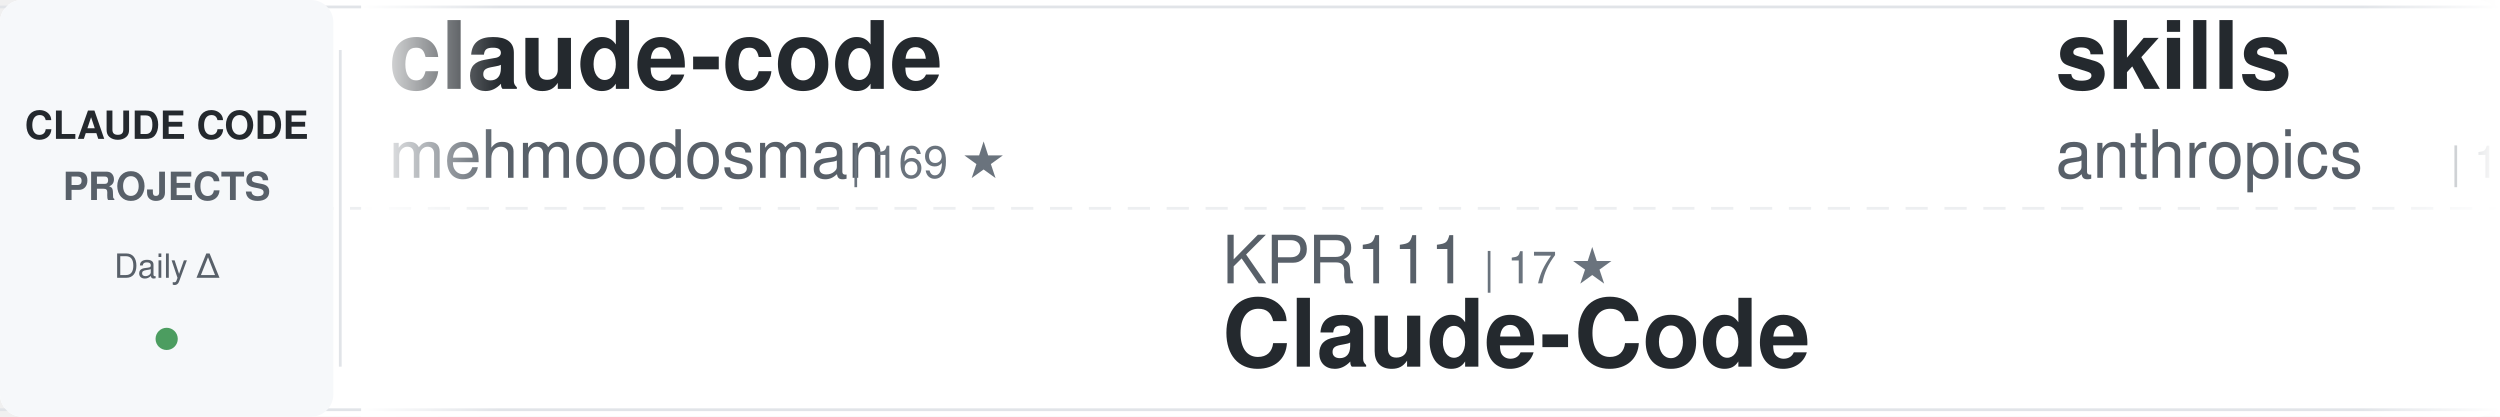
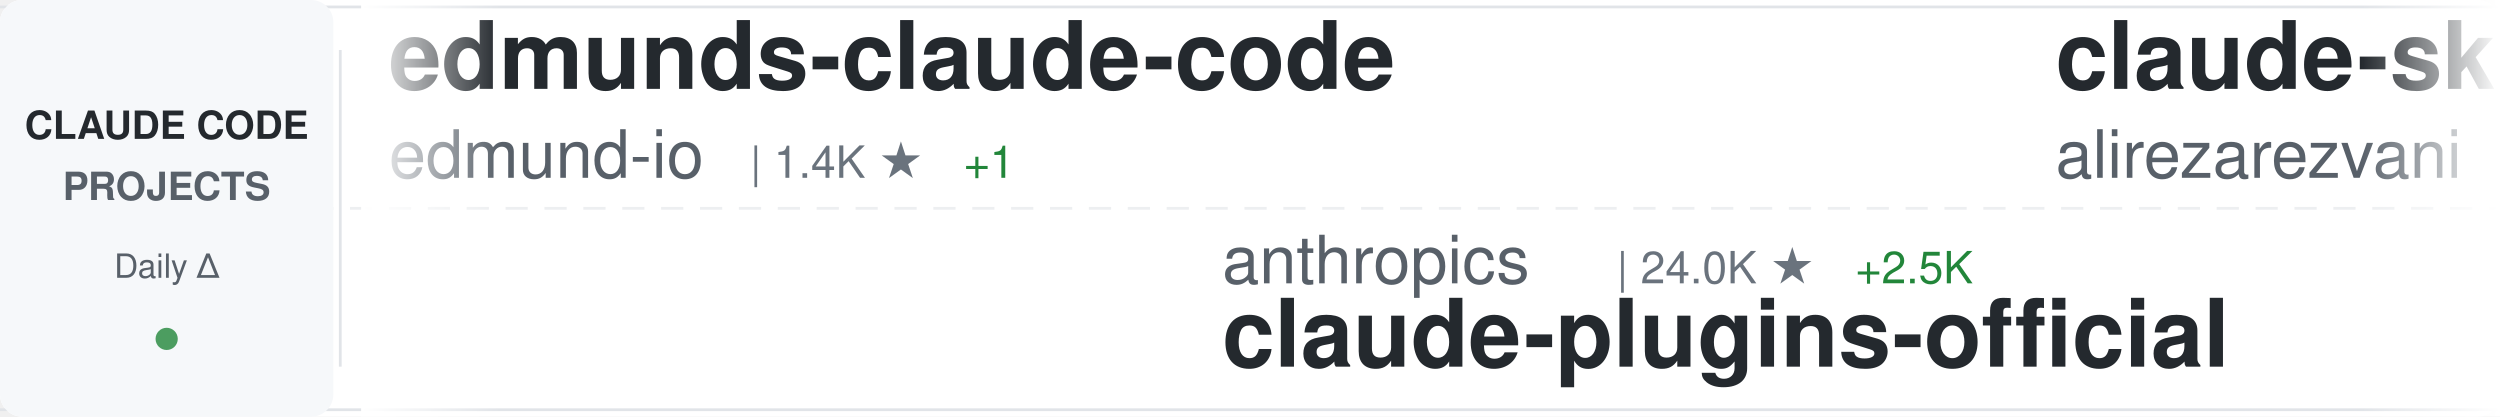
<svg xmlns="http://www.w3.org/2000/svg" width="900" height="150">
  <defs>
    <linearGradient id="awesomeLeftFade" x1="0%" y1="0%" x2="100%" y2="0%">
      <stop offset="0%" style="stop-color:#ffffff;stop-opacity:1" />
      <stop offset="100%" style="stop-color:#ffffff;stop-opacity:0" />
    </linearGradient>
    <linearGradient id="awesomeRightFade" x1="0%" y1="0%" x2="100%" y2="0%">
      <stop offset="0%" style="stop-color:#ffffff;stop-opacity:0" />
      <stop offset="100%" style="stop-color:#ffffff;stop-opacity:1" />
    </linearGradient>
  </defs>
  <rect width="900" height="150" fill="#ffffff" rx="8" />
  <rect x="0" y="2" width="900" height="1" fill="#e1e4e8" />
  <rect x="0" y="147" width="900" height="1" fill="#e1e4e8" />
  <line x1="0" y1="75" x2="900" y2="75" stroke="#e1e4e8" stroke-width="1" stroke-dasharray="8 6" opacity="0.6" />
  <rect x="0" y="0" width="120" height="150" fill="#f6f8fa" rx="8" />
  <text x="60" y="50" font-family="-apple-system, BlinkMacSystemFont, 'Segoe UI', Helvetica, Arial, sans-serif" font-size="14" font-weight="600" fill="#24292e" text-anchor="middle">CLAUDE CODE</text>
  <text x="60" y="72" font-family="-apple-system, BlinkMacSystemFont, 'Segoe UI', Helvetica, Arial, sans-serif" font-size="14" font-weight="600" fill="#586069" text-anchor="middle">PROJECTS</text>
  <text x="60" y="100" font-family="-apple-system, BlinkMacSystemFont, 'Segoe UI', Helvetica, Arial, sans-serif" font-size="12" font-weight="500" fill="#586069" text-anchor="middle">Daily Δ</text>
  <circle cx="60" cy="122" r="4" fill="#22863a" opacity="0.8" />
  <rect x="122" y="18" width="1" height="114" fill="#e1e4e8" />
  <clipPath id="awesomeTickerClip">
    <rect x="130" y="0" width="770" height="150" />
  </clipPath>
  <g clip-path="url(#awesomeTickerClip)">
    <g id="awesomeTickerItems">
      <animateTransform attributeName="transform" attributeType="XML" type="translate" from="0 0" to="-3000 0" dur="54s" repeatCount="indefinite" />
      <g transform="translate(0, 0)">
-         <text x="140" y="32" font-family="-apple-system, BlinkMacSystemFont, 'Segoe UI', Helvetica, Arial, sans-serif" font-size="34" font-weight="600" fill="#24292e">claude-code</text>
-         <text x="140" y="64" font-family="-apple-system, BlinkMacSystemFont, 'Segoe UI', Helvetica, Arial, sans-serif" font-size="24" font-weight="400" fill="#586069">mehmoodosman</text>
-         <text x="306" y="64" font-family="-apple-system, BlinkMacSystemFont, 'Segoe UI', Helvetica, Arial, sans-serif" font-size="16" font-weight="500" fill="#6a737d">| 169 ★</text>
+         <text x="140" y="32" font-family="-apple-system, BlinkMacSystemFont, 'Segoe UI', Helvetica, Arial, sans-serif" font-size="34" font-weight="600" fill="#24292e">edmunds-claude-code</text>
+         <text x="140" y="64" font-family="-apple-system, BlinkMacSystemFont, 'Segoe UI', Helvetica, Arial, sans-serif" font-size="24" font-weight="400" fill="#586069">edmund-io</text>
+         <text x="270" y="64" font-family="-apple-system, BlinkMacSystemFont, 'Segoe UI', Helvetica, Arial, sans-serif" font-size="16" font-weight="500" fill="#6a737d">| 1.4K ★</text>
+         <text x="347" y="64" font-family="-apple-system, BlinkMacSystemFont, 'Segoe UI', Helvetica, Arial, sans-serif" font-size="16" font-weight="500" fill="#22863a"> +1</text>
      </g>
      <g transform="translate(300, 0)">
-         <text x="140" y="102" font-family="-apple-system, BlinkMacSystemFont, 'Segoe UI', Helvetica, Arial, sans-serif" font-size="24" font-weight="400" fill="#586069">KPR111</text>
-         <text x="234" y="102" font-family="-apple-system, BlinkMacSystemFont, 'Segoe UI', Helvetica, Arial, sans-serif" font-size="16" font-weight="500" fill="#6a737d">| 17 ★</text>
-         <text x="140" y="132" font-family="-apple-system, BlinkMacSystemFont, 'Segoe UI', Helvetica, Arial, sans-serif" font-size="34" font-weight="600" fill="#24292e">Claude-Code</text>
+         <text x="140" y="102" font-family="-apple-system, BlinkMacSystemFont, 'Segoe UI', Helvetica, Arial, sans-serif" font-size="24" font-weight="400" fill="#586069">anthropics</text>
+         <text x="282" y="102" font-family="-apple-system, BlinkMacSystemFont, 'Segoe UI', Helvetica, Arial, sans-serif" font-size="16" font-weight="500" fill="#6a737d">| 24.0K ★</text>
+         <text x="368" y="102" font-family="-apple-system, BlinkMacSystemFont, 'Segoe UI', Helvetica, Arial, sans-serif" font-size="16" font-weight="500" fill="#22863a"> +2.5K</text>
+         <text x="140" y="132" font-family="-apple-system, BlinkMacSystemFont, 'Segoe UI', Helvetica, Arial, sans-serif" font-size="34" font-weight="600" fill="#24292e">claude-plugins-official</text>
      </g>
      <g transform="translate(600, 0)">
-         <text x="140" y="32" font-family="-apple-system, BlinkMacSystemFont, 'Segoe UI', Helvetica, Arial, sans-serif" font-size="34" font-weight="600" fill="#24292e">skills</text>
-         <text x="140" y="64" font-family="-apple-system, BlinkMacSystemFont, 'Segoe UI', Helvetica, Arial, sans-serif" font-size="24" font-weight="400" fill="#586069">anthropics</text>
-         <text x="282" y="64" font-family="-apple-system, BlinkMacSystemFont, 'Segoe UI', Helvetica, Arial, sans-serif" font-size="16" font-weight="500" fill="#6a737d">| 139.1K ★</text>
-         <text x="377" y="64" font-family="-apple-system, BlinkMacSystemFont, 'Segoe UI', Helvetica, Arial, sans-serif" font-size="16" font-weight="500" fill="#22863a"> +596</text>
+         <text x="140" y="32" font-family="-apple-system, BlinkMacSystemFont, 'Segoe UI', Helvetica, Arial, sans-serif" font-size="34" font-weight="600" fill="#24292e">claude-skills</text>
+         <text x="140" y="64" font-family="-apple-system, BlinkMacSystemFont, 'Segoe UI', Helvetica, Arial, sans-serif" font-size="24" font-weight="400" fill="#586069">alirezarezvani</text>
+         <text x="330" y="64" font-family="-apple-system, BlinkMacSystemFont, 'Segoe UI', Helvetica, Arial, sans-serif" font-size="16" font-weight="500" fill="#6a737d">| 15.8K ★</text>
+         <text x="416" y="64" font-family="-apple-system, BlinkMacSystemFont, 'Segoe UI', Helvetica, Arial, sans-serif" font-size="16" font-weight="500" fill="#22863a"> +114</text>
      </g>
      <g transform="translate(900, 0)">
-         <text x="140" y="102" font-family="-apple-system, BlinkMacSystemFont, 'Segoe UI', Helvetica, Arial, sans-serif" font-size="24" font-weight="400" fill="#586069">rohitg00</text>
-         <text x="258" y="102" font-family="-apple-system, BlinkMacSystemFont, 'Segoe UI', Helvetica, Arial, sans-serif" font-size="16" font-weight="500" fill="#6a737d">| 1.8K ★</text>
-         <text x="335" y="102" font-family="-apple-system, BlinkMacSystemFont, 'Segoe UI', Helvetica, Arial, sans-serif" font-size="16" font-weight="500" fill="#22863a"> +15</text>
-         <text x="140" y="132" font-family="-apple-system, BlinkMacSystemFont, 'Segoe UI', Helvetica, Arial, sans-serif" font-size="34" font-weight="600" fill="#24292e">awesome-claude-code-tool...</text>
+         <text x="140" y="102" font-family="-apple-system, BlinkMacSystemFont, 'Segoe UI', Helvetica, Arial, sans-serif" font-size="24" font-weight="400" fill="#586069">ykdojo</text>
+         <text x="234" y="102" font-family="-apple-system, BlinkMacSystemFont, 'Segoe UI', Helvetica, Arial, sans-serif" font-size="16" font-weight="500" fill="#6a737d">| 8.4K ★</text>
+         <text x="311" y="102" font-family="-apple-system, BlinkMacSystemFont, 'Segoe UI', Helvetica, Arial, sans-serif" font-size="16" font-weight="500" fill="#22863a"> +20</text>
+         <text x="140" y="132" font-family="-apple-system, BlinkMacSystemFont, 'Segoe UI', Helvetica, Arial, sans-serif" font-size="34" font-weight="600" fill="#24292e">claude-code-tips</text>
      </g>
      <g transform="translate(1200, 0)">
-         <text x="140" y="32" font-family="-apple-system, BlinkMacSystemFont, 'Segoe UI', Helvetica, Arial, sans-serif" font-size="34" font-weight="600" fill="#24292e">claude-code-telegram</text>
-         <text x="140" y="64" font-family="-apple-system, BlinkMacSystemFont, 'Segoe UI', Helvetica, Arial, sans-serif" font-size="24" font-weight="400" fill="#586069">RichardAtCT</text>
-         <text x="294" y="64" font-family="-apple-system, BlinkMacSystemFont, 'Segoe UI', Helvetica, Arial, sans-serif" font-size="16" font-weight="500" fill="#6a737d">| 2.6K ★</text>
-         <text x="371" y="64" font-family="-apple-system, BlinkMacSystemFont, 'Segoe UI', Helvetica, Arial, sans-serif" font-size="16" font-weight="500" fill="#22863a"> +5</text>
+         <text x="140" y="32" font-family="-apple-system, BlinkMacSystemFont, 'Segoe UI', Helvetica, Arial, sans-serif" font-size="34" font-weight="600" fill="#24292e">claude-code-rev</text>
+         <text x="140" y="64" font-family="-apple-system, BlinkMacSystemFont, 'Segoe UI', Helvetica, Arial, sans-serif" font-size="24" font-weight="400" fill="#586069">oboard</text>
+         <text x="234" y="64" font-family="-apple-system, BlinkMacSystemFont, 'Segoe UI', Helvetica, Arial, sans-serif" font-size="16" font-weight="500" fill="#6a737d">| 3.1K ★</text>
+         <text x="311" y="64" font-family="-apple-system, BlinkMacSystemFont, 'Segoe UI', Helvetica, Arial, sans-serif" font-size="16" font-weight="500" fill="#22863a"> +6</text>
      </g>
      <g transform="translate(1500, 0)">
-         <text x="140" y="102" font-family="-apple-system, BlinkMacSystemFont, 'Segoe UI', Helvetica, Arial, sans-serif" font-size="24" font-weight="400" fill="#586069">andrew-kramer-inno</text>
-         <text x="378" y="102" font-family="-apple-system, BlinkMacSystemFont, 'Segoe UI', Helvetica, Arial, sans-serif" font-size="16" font-weight="500" fill="#6a737d">| 589 ★</text>
-         <text x="140" y="132" font-family="-apple-system, BlinkMacSystemFont, 'Segoe UI', Helvetica, Arial, sans-serif" font-size="34" font-weight="600" fill="#24292e">claude-code-source-build</text>
+         <text x="140" y="102" font-family="-apple-system, BlinkMacSystemFont, 'Segoe UI', Helvetica, Arial, sans-serif" font-size="24" font-weight="400" fill="#586069">RichardAtCT</text>
+         <text x="294" y="102" font-family="-apple-system, BlinkMacSystemFont, 'Segoe UI', Helvetica, Arial, sans-serif" font-size="16" font-weight="500" fill="#6a737d">| 2.6K ★</text>
+         <text x="371" y="102" font-family="-apple-system, BlinkMacSystemFont, 'Segoe UI', Helvetica, Arial, sans-serif" font-size="16" font-weight="500" fill="#22863a"> +4</text>
+         <text x="140" y="132" font-family="-apple-system, BlinkMacSystemFont, 'Segoe UI', Helvetica, Arial, sans-serif" font-size="34" font-weight="600" fill="#24292e">claude-code-telegram</text>
      </g>
      <g transform="translate(1800, 0)">
-         <text x="140" y="32" font-family="-apple-system, BlinkMacSystemFont, 'Segoe UI', Helvetica, Arial, sans-serif" font-size="34" font-weight="600" fill="#24292e">Auto-claude-code-researc...</text>
-         <text x="140" y="64" font-family="-apple-system, BlinkMacSystemFont, 'Segoe UI', Helvetica, Arial, sans-serif" font-size="24" font-weight="400" fill="#586069">wanshuiyin</text>
-         <text x="282" y="64" font-family="-apple-system, BlinkMacSystemFont, 'Segoe UI', Helvetica, Arial, sans-serif" font-size="16" font-weight="500" fill="#6a737d">| 10.4K ★</text>
-         <text x="368" y="64" font-family="-apple-system, BlinkMacSystemFont, 'Segoe UI', Helvetica, Arial, sans-serif" font-size="16" font-weight="500" fill="#22863a"> +123</text>
+         <text x="140" y="32" font-family="-apple-system, BlinkMacSystemFont, 'Segoe UI', Helvetica, Arial, sans-serif" font-size="34" font-weight="600" fill="#24292e">claude-code-spec-workflo...</text>
+         <text x="140" y="64" font-family="-apple-system, BlinkMacSystemFont, 'Segoe UI', Helvetica, Arial, sans-serif" font-size="24" font-weight="400" fill="#586069">Pimzino</text>
+         <text x="246" y="64" font-family="-apple-system, BlinkMacSystemFont, 'Segoe UI', Helvetica, Arial, sans-serif" font-size="16" font-weight="500" fill="#6a737d">| 3.7K ★</text>
+         <text x="323" y="64" font-family="-apple-system, BlinkMacSystemFont, 'Segoe UI', Helvetica, Arial, sans-serif" font-size="16" font-weight="500" fill="#22863a"> +2</text>
      </g>
      <g transform="translate(2100, 0)">
-         <text x="140" y="102" font-family="-apple-system, BlinkMacSystemFont, 'Segoe UI', Helvetica, Arial, sans-serif" font-size="24" font-weight="400" fill="#586069">multica-ai</text>
-         <text x="282" y="102" font-family="-apple-system, BlinkMacSystemFont, 'Segoe UI', Helvetica, Arial, sans-serif" font-size="16" font-weight="500" fill="#6a737d">| 144.4K ★</text>
-         <text x="377" y="102" font-family="-apple-system, BlinkMacSystemFont, 'Segoe UI', Helvetica, Arial, sans-serif" font-size="16" font-weight="500" fill="#22863a"> +2.7K</text>
-         <text x="140" y="132" font-family="-apple-system, BlinkMacSystemFont, 'Segoe UI', Helvetica, Arial, sans-serif" font-size="34" font-weight="600" fill="#24292e">andrej-karpathy-skills</text>
+         <text x="140" y="102" font-family="-apple-system, BlinkMacSystemFont, 'Segoe UI', Helvetica, Arial, sans-serif" font-size="24" font-weight="400" fill="#586069">ding113</text>
+         <text x="246" y="102" font-family="-apple-system, BlinkMacSystemFont, 'Segoe UI', Helvetica, Arial, sans-serif" font-size="16" font-weight="500" fill="#6a737d">| 2.9K ★</text>
+         <text x="323" y="102" font-family="-apple-system, BlinkMacSystemFont, 'Segoe UI', Helvetica, Arial, sans-serif" font-size="16" font-weight="500" fill="#22863a"> +10</text>
+         <text x="140" y="132" font-family="-apple-system, BlinkMacSystemFont, 'Segoe UI', Helvetica, Arial, sans-serif" font-size="34" font-weight="600" fill="#24292e">claude-code-hub</text>
      </g>
      <g transform="translate(2400, 0)">
-         <text x="140" y="32" font-family="-apple-system, BlinkMacSystemFont, 'Segoe UI', Helvetica, Arial, sans-serif" font-size="34" font-weight="600" fill="#24292e">claude-code</text>
-         <text x="140" y="64" font-family="-apple-system, BlinkMacSystemFont, 'Segoe UI', Helvetica, Arial, sans-serif" font-size="24" font-weight="400" fill="#586069">claude-code-best</text>
-         <text x="354" y="64" font-family="-apple-system, BlinkMacSystemFont, 'Segoe UI', Helvetica, Arial, sans-serif" font-size="16" font-weight="500" fill="#6a737d">| 18.7K ★</text>
-         <text x="440" y="64" font-family="-apple-system, BlinkMacSystemFont, 'Segoe UI', Helvetica, Arial, sans-serif" font-size="16" font-weight="500" fill="#22863a"> +71</text>
+         <text x="140" y="32" font-family="-apple-system, BlinkMacSystemFont, 'Segoe UI', Helvetica, Arial, sans-serif" font-size="34" font-weight="600" fill="#24292e">claude-code-tudou</text>
+         <text x="140" y="64" font-family="-apple-system, BlinkMacSystemFont, 'Segoe UI', Helvetica, Arial, sans-serif" font-size="24" font-weight="400" fill="#586069">AICoderTudou</text>
+         <text x="306" y="64" font-family="-apple-system, BlinkMacSystemFont, 'Segoe UI', Helvetica, Arial, sans-serif" font-size="16" font-weight="500" fill="#6a737d">| 502 ★</text>
      </g>
      <g transform="translate(2700, 0)">
-         <text x="140" y="102" font-family="-apple-system, BlinkMacSystemFont, 'Segoe UI', Helvetica, Arial, sans-serif" font-size="24" font-weight="400" fill="#586069">disler</text>
-         <text x="234" y="102" font-family="-apple-system, BlinkMacSystemFont, 'Segoe UI', Helvetica, Arial, sans-serif" font-size="16" font-weight="500" fill="#6a737d">| 3.7K ★</text>
-         <text x="311" y="102" font-family="-apple-system, BlinkMacSystemFont, 'Segoe UI', Helvetica, Arial, sans-serif" font-size="16" font-weight="500" fill="#22863a"> +4</text>
-         <text x="140" y="132" font-family="-apple-system, BlinkMacSystemFont, 'Segoe UI', Helvetica, Arial, sans-serif" font-size="34" font-weight="600" fill="#24292e">claude-code-hooks-master...</text>
+         <text x="140" y="102" font-family="-apple-system, BlinkMacSystemFont, 'Segoe UI', Helvetica, Arial, sans-serif" font-size="24" font-weight="400" fill="#586069">lintsinghua</text>
+         <text x="294" y="102" font-family="-apple-system, BlinkMacSystemFont, 'Segoe UI', Helvetica, Arial, sans-serif" font-size="16" font-weight="500" fill="#6a737d">| 3.4K ★</text>
+         <text x="371" y="102" font-family="-apple-system, BlinkMacSystemFont, 'Segoe UI', Helvetica, Arial, sans-serif" font-size="16" font-weight="500" fill="#22863a"> +14</text>
+         <text x="140" y="132" font-family="-apple-system, BlinkMacSystemFont, 'Segoe UI', Helvetica, Arial, sans-serif" font-size="34" font-weight="600" fill="#24292e">claude-code-book</text>
      </g>
      <g transform="translate(3000, 0)">
-         <text x="140" y="32" font-family="-apple-system, BlinkMacSystemFont, 'Segoe UI', Helvetica, Arial, sans-serif" font-size="34" font-weight="600" fill="#24292e">claude-code</text>
-         <text x="140" y="64" font-family="-apple-system, BlinkMacSystemFont, 'Segoe UI', Helvetica, Arial, sans-serif" font-size="24" font-weight="400" fill="#586069">mehmoodosman</text>
-         <text x="306" y="64" font-family="-apple-system, BlinkMacSystemFont, 'Segoe UI', Helvetica, Arial, sans-serif" font-size="16" font-weight="500" fill="#6a737d">| 169 ★</text>
+         <text x="140" y="32" font-family="-apple-system, BlinkMacSystemFont, 'Segoe UI', Helvetica, Arial, sans-serif" font-size="34" font-weight="600" fill="#24292e">edmunds-claude-code</text>
+         <text x="140" y="64" font-family="-apple-system, BlinkMacSystemFont, 'Segoe UI', Helvetica, Arial, sans-serif" font-size="24" font-weight="400" fill="#586069">edmund-io</text>
+         <text x="270" y="64" font-family="-apple-system, BlinkMacSystemFont, 'Segoe UI', Helvetica, Arial, sans-serif" font-size="16" font-weight="500" fill="#6a737d">| 1.4K ★</text>
+         <text x="347" y="64" font-family="-apple-system, BlinkMacSystemFont, 'Segoe UI', Helvetica, Arial, sans-serif" font-size="16" font-weight="500" fill="#22863a"> +1</text>
      </g>
      <g transform="translate(3300, 0)">
-         <text x="140" y="102" font-family="-apple-system, BlinkMacSystemFont, 'Segoe UI', Helvetica, Arial, sans-serif" font-size="24" font-weight="400" fill="#586069">KPR111</text>
-         <text x="234" y="102" font-family="-apple-system, BlinkMacSystemFont, 'Segoe UI', Helvetica, Arial, sans-serif" font-size="16" font-weight="500" fill="#6a737d">| 17 ★</text>
-         <text x="140" y="132" font-family="-apple-system, BlinkMacSystemFont, 'Segoe UI', Helvetica, Arial, sans-serif" font-size="34" font-weight="600" fill="#24292e">Claude-Code</text>
+         <text x="140" y="102" font-family="-apple-system, BlinkMacSystemFont, 'Segoe UI', Helvetica, Arial, sans-serif" font-size="24" font-weight="400" fill="#586069">anthropics</text>
+         <text x="282" y="102" font-family="-apple-system, BlinkMacSystemFont, 'Segoe UI', Helvetica, Arial, sans-serif" font-size="16" font-weight="500" fill="#6a737d">| 24.0K ★</text>
+         <text x="368" y="102" font-family="-apple-system, BlinkMacSystemFont, 'Segoe UI', Helvetica, Arial, sans-serif" font-size="16" font-weight="500" fill="#22863a"> +2.5K</text>
+         <text x="140" y="132" font-family="-apple-system, BlinkMacSystemFont, 'Segoe UI', Helvetica, Arial, sans-serif" font-size="34" font-weight="600" fill="#24292e">claude-plugins-official</text>
      </g>
      <g transform="translate(3600, 0)">
-         <text x="140" y="32" font-family="-apple-system, BlinkMacSystemFont, 'Segoe UI', Helvetica, Arial, sans-serif" font-size="34" font-weight="600" fill="#24292e">skills</text>
-         <text x="140" y="64" font-family="-apple-system, BlinkMacSystemFont, 'Segoe UI', Helvetica, Arial, sans-serif" font-size="24" font-weight="400" fill="#586069">anthropics</text>
-         <text x="282" y="64" font-family="-apple-system, BlinkMacSystemFont, 'Segoe UI', Helvetica, Arial, sans-serif" font-size="16" font-weight="500" fill="#6a737d">| 139.1K ★</text>
-         <text x="377" y="64" font-family="-apple-system, BlinkMacSystemFont, 'Segoe UI', Helvetica, Arial, sans-serif" font-size="16" font-weight="500" fill="#22863a"> +596</text>
+         <text x="140" y="32" font-family="-apple-system, BlinkMacSystemFont, 'Segoe UI', Helvetica, Arial, sans-serif" font-size="34" font-weight="600" fill="#24292e">claude-skills</text>
+         <text x="140" y="64" font-family="-apple-system, BlinkMacSystemFont, 'Segoe UI', Helvetica, Arial, sans-serif" font-size="24" font-weight="400" fill="#586069">alirezarezvani</text>
+         <text x="330" y="64" font-family="-apple-system, BlinkMacSystemFont, 'Segoe UI', Helvetica, Arial, sans-serif" font-size="16" font-weight="500" fill="#6a737d">| 15.8K ★</text>
+         <text x="416" y="64" font-family="-apple-system, BlinkMacSystemFont, 'Segoe UI', Helvetica, Arial, sans-serif" font-size="16" font-weight="500" fill="#22863a"> +114</text>
      </g>
      <g transform="translate(3900, 0)">
-         <text x="140" y="102" font-family="-apple-system, BlinkMacSystemFont, 'Segoe UI', Helvetica, Arial, sans-serif" font-size="24" font-weight="400" fill="#586069">rohitg00</text>
-         <text x="258" y="102" font-family="-apple-system, BlinkMacSystemFont, 'Segoe UI', Helvetica, Arial, sans-serif" font-size="16" font-weight="500" fill="#6a737d">| 1.8K ★</text>
-         <text x="335" y="102" font-family="-apple-system, BlinkMacSystemFont, 'Segoe UI', Helvetica, Arial, sans-serif" font-size="16" font-weight="500" fill="#22863a"> +15</text>
-         <text x="140" y="132" font-family="-apple-system, BlinkMacSystemFont, 'Segoe UI', Helvetica, Arial, sans-serif" font-size="34" font-weight="600" fill="#24292e">awesome-claude-code-tool...</text>
+         <text x="140" y="102" font-family="-apple-system, BlinkMacSystemFont, 'Segoe UI', Helvetica, Arial, sans-serif" font-size="24" font-weight="400" fill="#586069">ykdojo</text>
+         <text x="234" y="102" font-family="-apple-system, BlinkMacSystemFont, 'Segoe UI', Helvetica, Arial, sans-serif" font-size="16" font-weight="500" fill="#6a737d">| 8.4K ★</text>
+         <text x="311" y="102" font-family="-apple-system, BlinkMacSystemFont, 'Segoe UI', Helvetica, Arial, sans-serif" font-size="16" font-weight="500" fill="#22863a"> +20</text>
+         <text x="140" y="132" font-family="-apple-system, BlinkMacSystemFont, 'Segoe UI', Helvetica, Arial, sans-serif" font-size="34" font-weight="600" fill="#24292e">claude-code-tips</text>
      </g>
    </g>
  </g>
  <rect x="130" y="0" width="50" height="150" fill="url(#awesomeLeftFade)" />
  <rect x="850" y="0" width="50" height="150" fill="url(#awesomeRightFade)" />
</svg>
